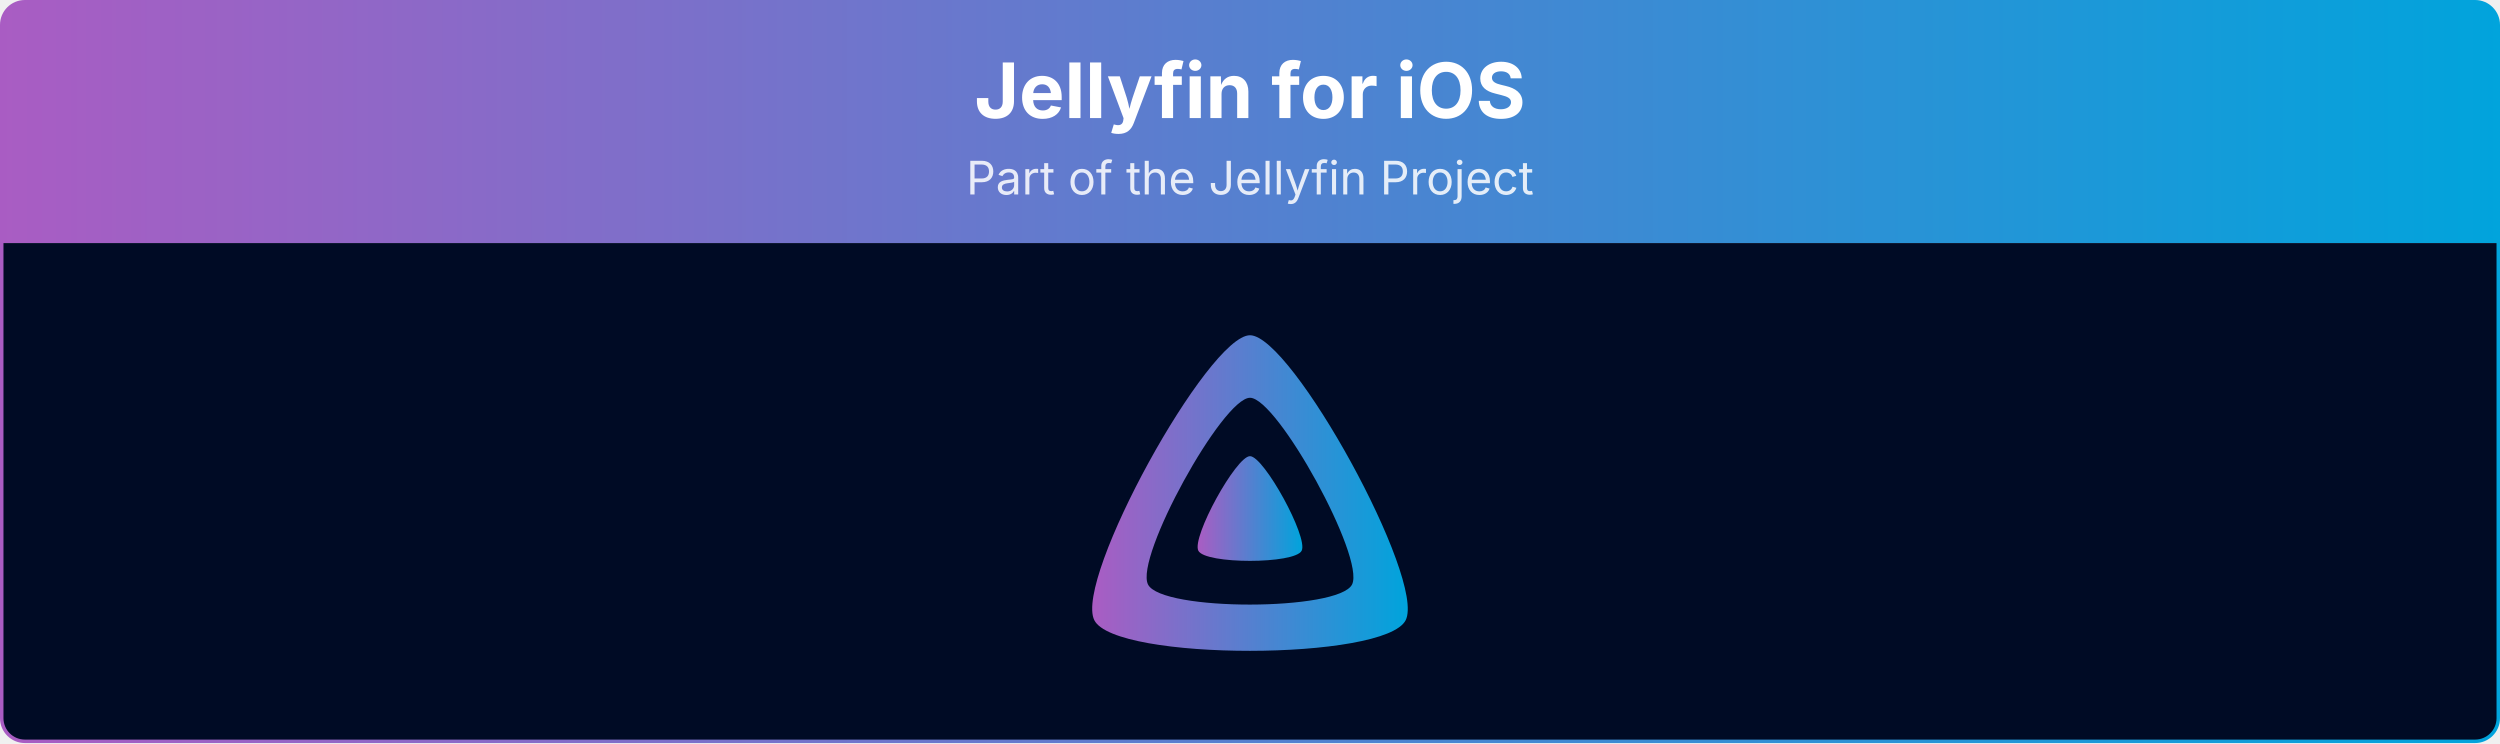
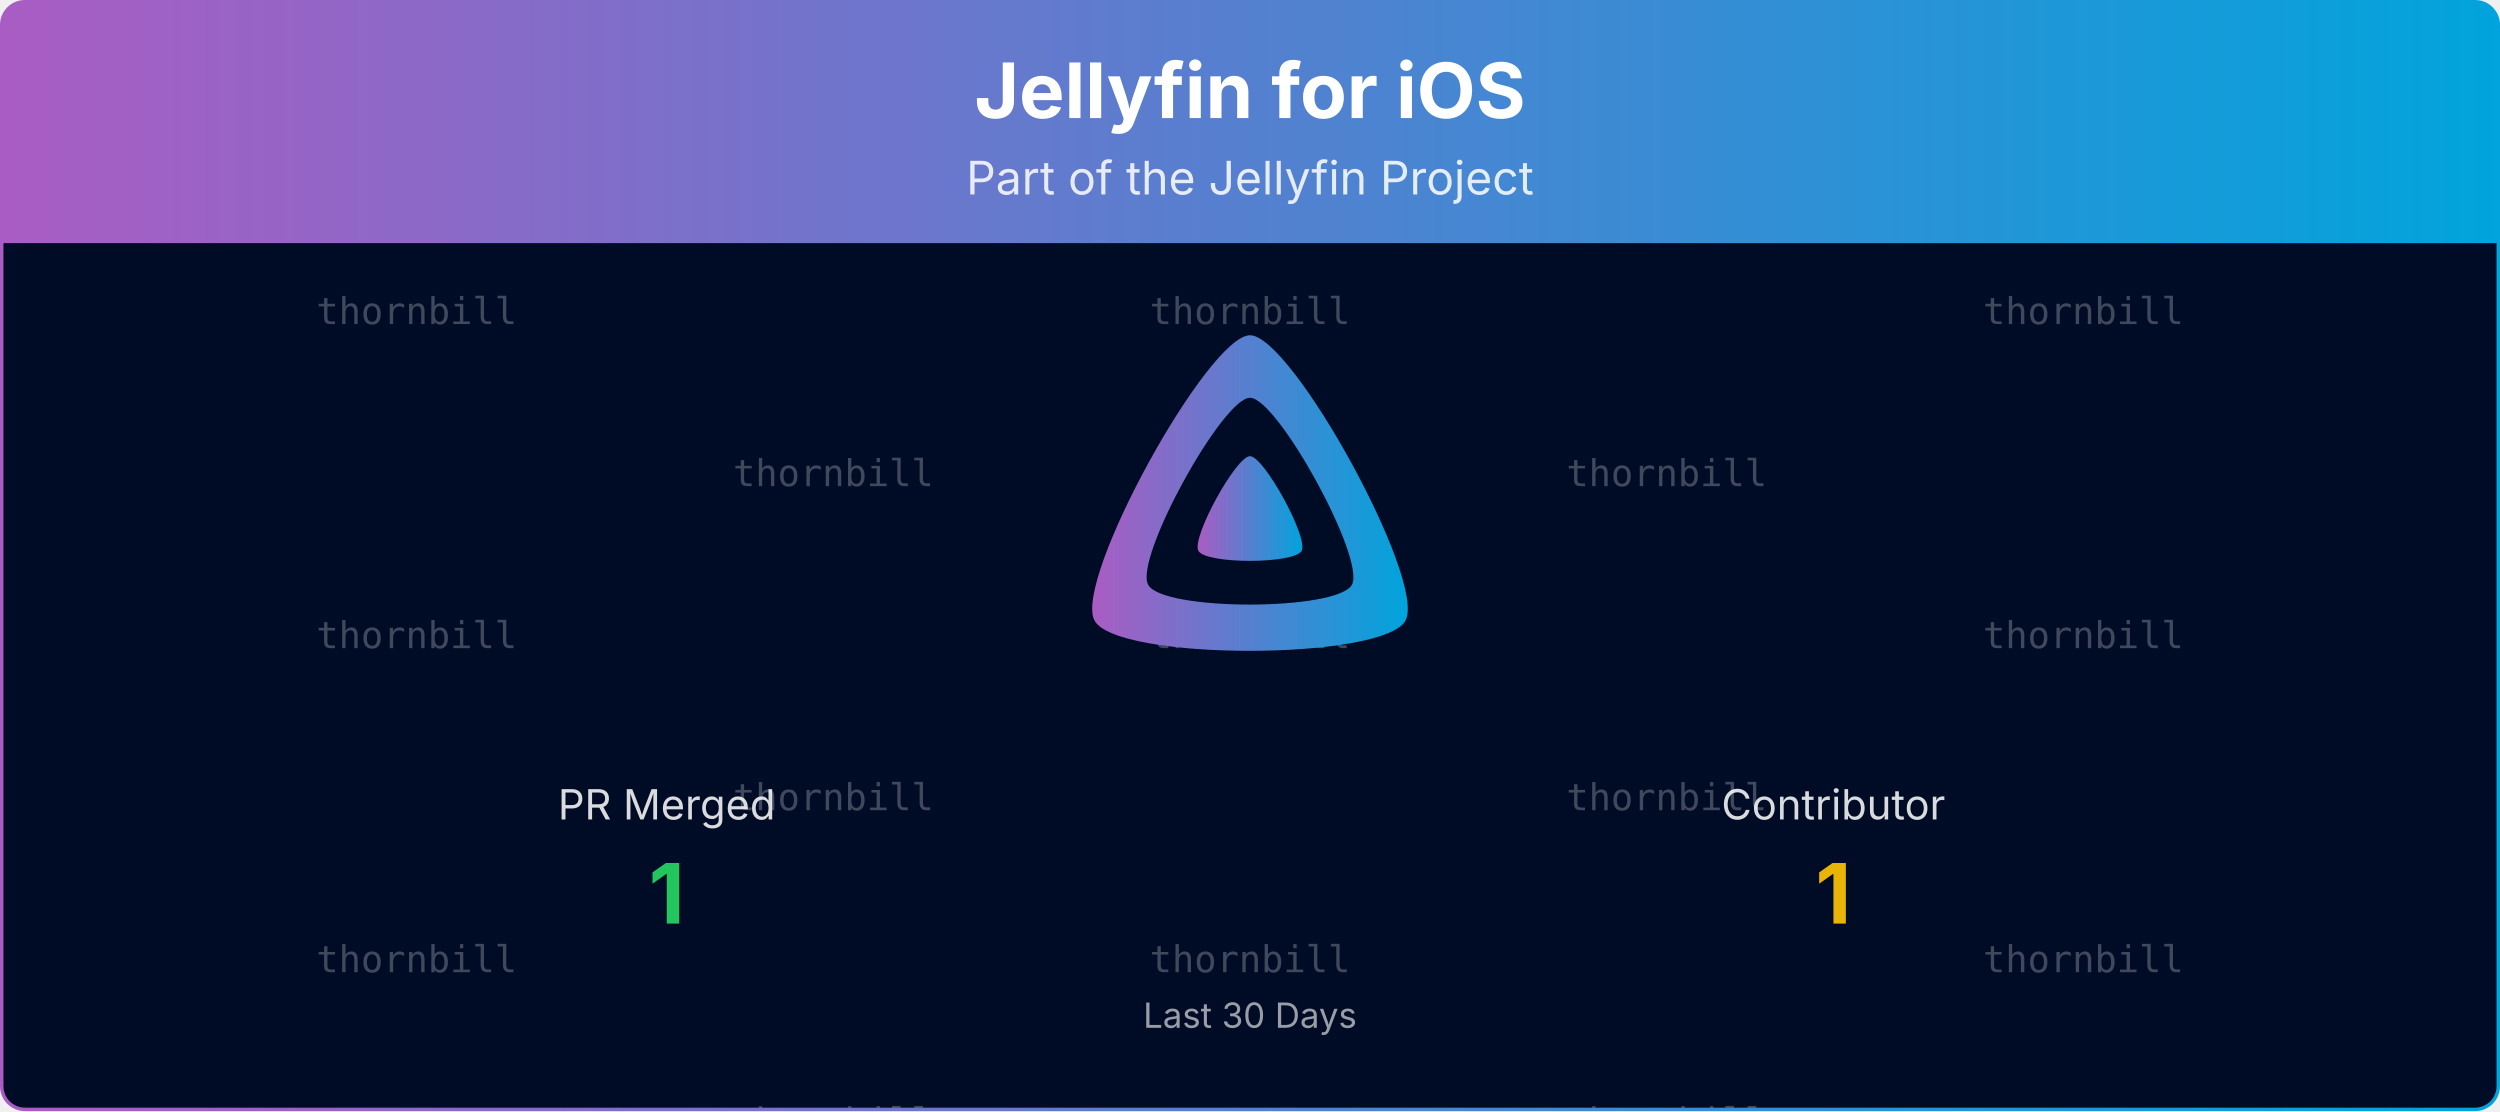
- <svg xmlns="http://www.w3.org/2000/svg" viewBox="0 0 1080 321" width="100%" role="img" aria-label="Jellyfin for iOS">
+ <svg xmlns="http://www.w3.org/2000/svg" viewBox="0 0 1080 480" width="100%" role="img" aria-label="Jellyfin for iOS">
  <defs>
    <linearGradient id="banner-jellyfin-ios-grad" x1="0" y1="0" x2="1" y2="0">
      <stop offset="0%" stop-color="#AA5CC3" />
      <stop offset="100%" stop-color="#00A4DC" />
    </linearGradient>
    <clipPath id="banner-jellyfin-ios-grad-clip">
-       <rect x="0.75" y="0.75" width="1078.5" height="319.5" rx="10" ry="10" />
+       <rect x="0.75" y="0.75" width="1078.5" height="478.5" rx="10" ry="10" />
+     </clipPath>
+   </defs>
+   <defs>
+     <clipPath id="banner-jellyfin-ios-grad-rain-clip">
+       <rect x="0.75" y="105" width="1078.5" height="374.25" />
    </clipPath>
  </defs>
  <g clip-path="url(#banner-jellyfin-ios-grad-clip)">
    <path d="M0.75,10.75 A10.0,10.0 0 0 1 10.75,0.75 L1069.25,0.75 A10.0,10.0 0 0 1 1079.25,10.75 L1079.25,105.00 L0.75,105.00 Z" fill="url(#banner-jellyfin-ios-grad)" />
    <text x="540.0" y="51" text-anchor="middle" font-size="33" font-weight="700" font-family="Plus Jakarta Sans, system-ui, -apple-system, Segoe UI, sans-serif" fill="#ffffff">Jellyfin for iOS</text>
    <text x="540.0" y="84" text-anchor="middle" font-size="20" font-family="Plus Jakarta Sans, system-ui, -apple-system, Segoe UI, sans-serif" fill="#ffffff" opacity="0.85">Part of the Jellyfin Project</text>
-     <rect x="0.75" y="105" width="1078.5" height="215.25" fill="#000b25" />
+     <rect x="0.75" y="105" width="1078.5" height="374.25" fill="#000b25" />
+     <g opacity="0.25" clip-path="url(#banner-jellyfin-ios-grad-rain-clip)" font-family="ui-monospace, SFMono-Regular, Menlo, Consolas, monospace" font-size="16" fill="#ffffff" text-anchor="middle">
+       <g transform="translate(180.00,105)">
+         <g>
+           <animateTransform attributeName="transform" type="translate" values="0,-420;0,0" dur="10.00s" begin="-0.00s" repeatCount="indefinite" />
+           <text y="35.0">thornbill</text>
+           <text y="175.0">thornbill</text>
+           <text y="315.0">thornbill</text>
+           <text y="455.0">thornbill</text>
+           <text y="595.0">thornbill</text>
+           <text y="735.0">thornbill</text>
+         </g>
+       </g>
+       <g transform="translate(540.00,105)">
+         <g>
+           <animateTransform attributeName="transform" type="translate" values="0,-420;0,0" dur="10.00s" begin="-1.91s" repeatCount="indefinite" />
+           <text y="35.0">thornbill</text>
+           <text y="175.0">thornbill</text>
+           <text y="315.0">thornbill</text>
+           <text y="455.0">thornbill</text>
+           <text y="595.0">thornbill</text>
+           <text y="735.0">thornbill</text>
+         </g>
+       </g>
+       <g transform="translate(900.00,105)">
+         <g>
+           <animateTransform attributeName="transform" type="translate" values="0,-420;0,0" dur="10.00s" begin="-3.82s" repeatCount="indefinite" />
+           <text y="35.0">thornbill</text>
+           <text y="175.0">thornbill</text>
+           <text y="315.0">thornbill</text>
+           <text y="455.0">thornbill</text>
+           <text y="595.0">thornbill</text>
+           <text y="735.0">thornbill</text>
+         </g>
+       </g>
+       <g transform="translate(360.00,105)">
+         <g>
+           <animateTransform attributeName="transform" type="translate" values="0,-420;0,0" dur="10.00s" begin="-5.73s" repeatCount="indefinite" />
+           <text y="105.0">thornbill</text>
+           <text y="245.0">thornbill</text>
+           <text y="385.0">thornbill</text>
+           <text y="525.0">thornbill</text>
+           <text y="665.0">thornbill</text>
+           <text y="805.0">thornbill</text>
+         </g>
+       </g>
+       <g transform="translate(720.00,105)">
+         <g>
+           <animateTransform attributeName="transform" type="translate" values="0,-420;0,0" dur="10.00s" begin="-7.64s" repeatCount="indefinite" />
+           <text y="105.0">thornbill</text>
+           <text y="245.0">thornbill</text>
+           <text y="385.0">thornbill</text>
+           <text y="525.0">thornbill</text>
+           <text y="665.0">thornbill</text>
+           <text y="805.0">thornbill</text>
+         </g>
+       </g>
+     </g>
    <g transform="translate(465.00,138.00) scale(0.29297)">
      <path fill="url(#banner-jellyfin-ios-grad)" fill-rule="evenodd" d="M256,23.3c-61.6,0-259.8,359.4-229.6,420.1s429.3,60,459.2,0S317.6,23.3,256,23.3zM406.5,390.8c-19.6,39.3-281.1,39.8-300.9,0s110.1-275.3,150.4-275.3S426.1,351.4,406.5,390.8z" />
      <path fill="url(#banner-jellyfin-ios-grad)" d="M256,201.6c-20.4,0-86.2,119.3-76.2,139.4s142.5,19.9,152.4,0S276.5,201.6,256,201.6z" />
    </g>
+     <text x="288.0" y="354.0" text-anchor="middle" font-size="18" font-family="Plus Jakarta Sans, system-ui, -apple-system, Segoe UI, sans-serif" fill="#ffffff" opacity="0.85">PR Merged</text>
+     <text x="288.0" y="399.0" text-anchor="middle" font-size="36" font-weight="700" font-family="Plus Jakarta Sans, system-ui, -apple-system, Segoe UI, sans-serif" fill="#22c55e">1</text>
+     <text x="792.0" y="354.0" text-anchor="middle" font-size="18" font-family="Plus Jakarta Sans, system-ui, -apple-system, Segoe UI, sans-serif" fill="#ffffff" opacity="0.85">Contributor</text>
+     <text x="792.0" y="399.0" text-anchor="middle" font-size="36" font-weight="700" font-family="Plus Jakarta Sans, system-ui, -apple-system, Segoe UI, sans-serif" fill="#eab308">1</text>
+     <text x="540.0" y="444.0" text-anchor="middle" font-size="15" font-family="Plus Jakarta Sans, system-ui, -apple-system, Segoe UI, sans-serif" fill="#ffffff" opacity="0.6">Last 30 Days</text>
  </g>
-   <rect x="0.75" y="0.75" width="1078.5" height="319.5" rx="10" ry="10" fill="none" stroke="url(#banner-jellyfin-ios-grad)" stroke-width="1.5" />
+   <rect x="0.75" y="0.75" width="1078.5" height="478.5" rx="10" ry="10" fill="none" stroke="url(#banner-jellyfin-ios-grad)" stroke-width="1.5" />
</svg>
